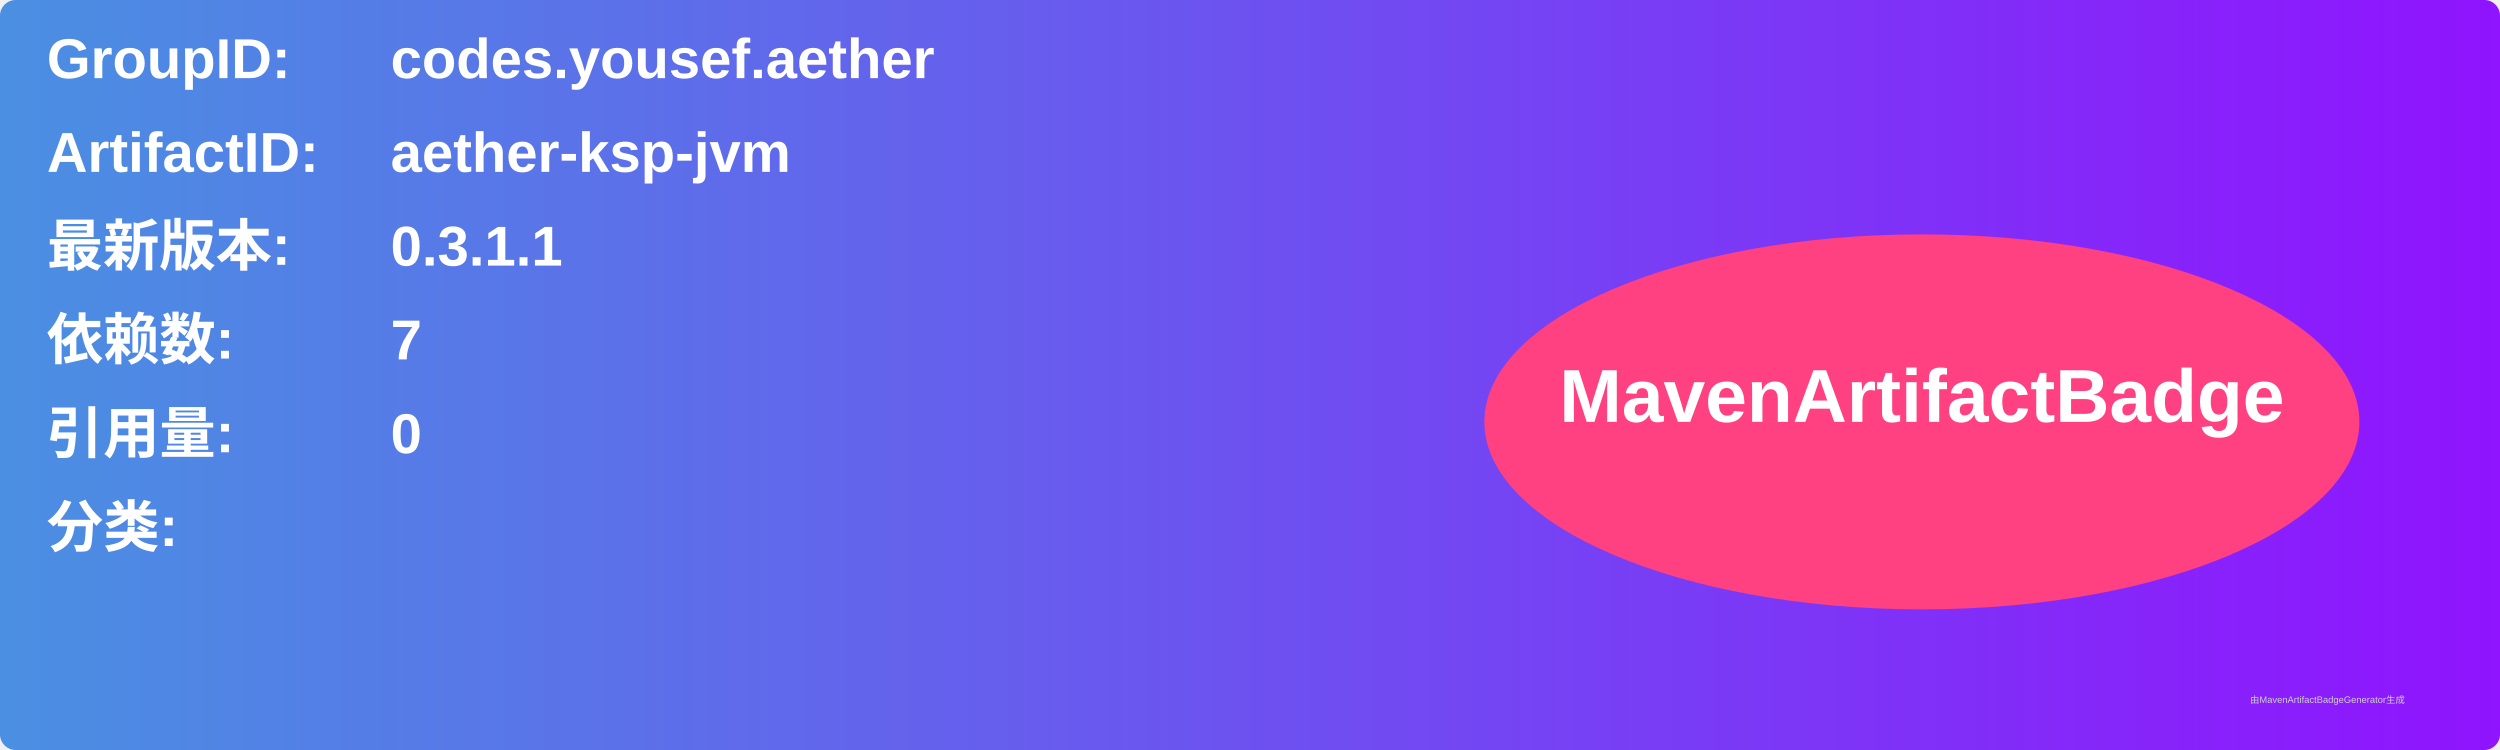
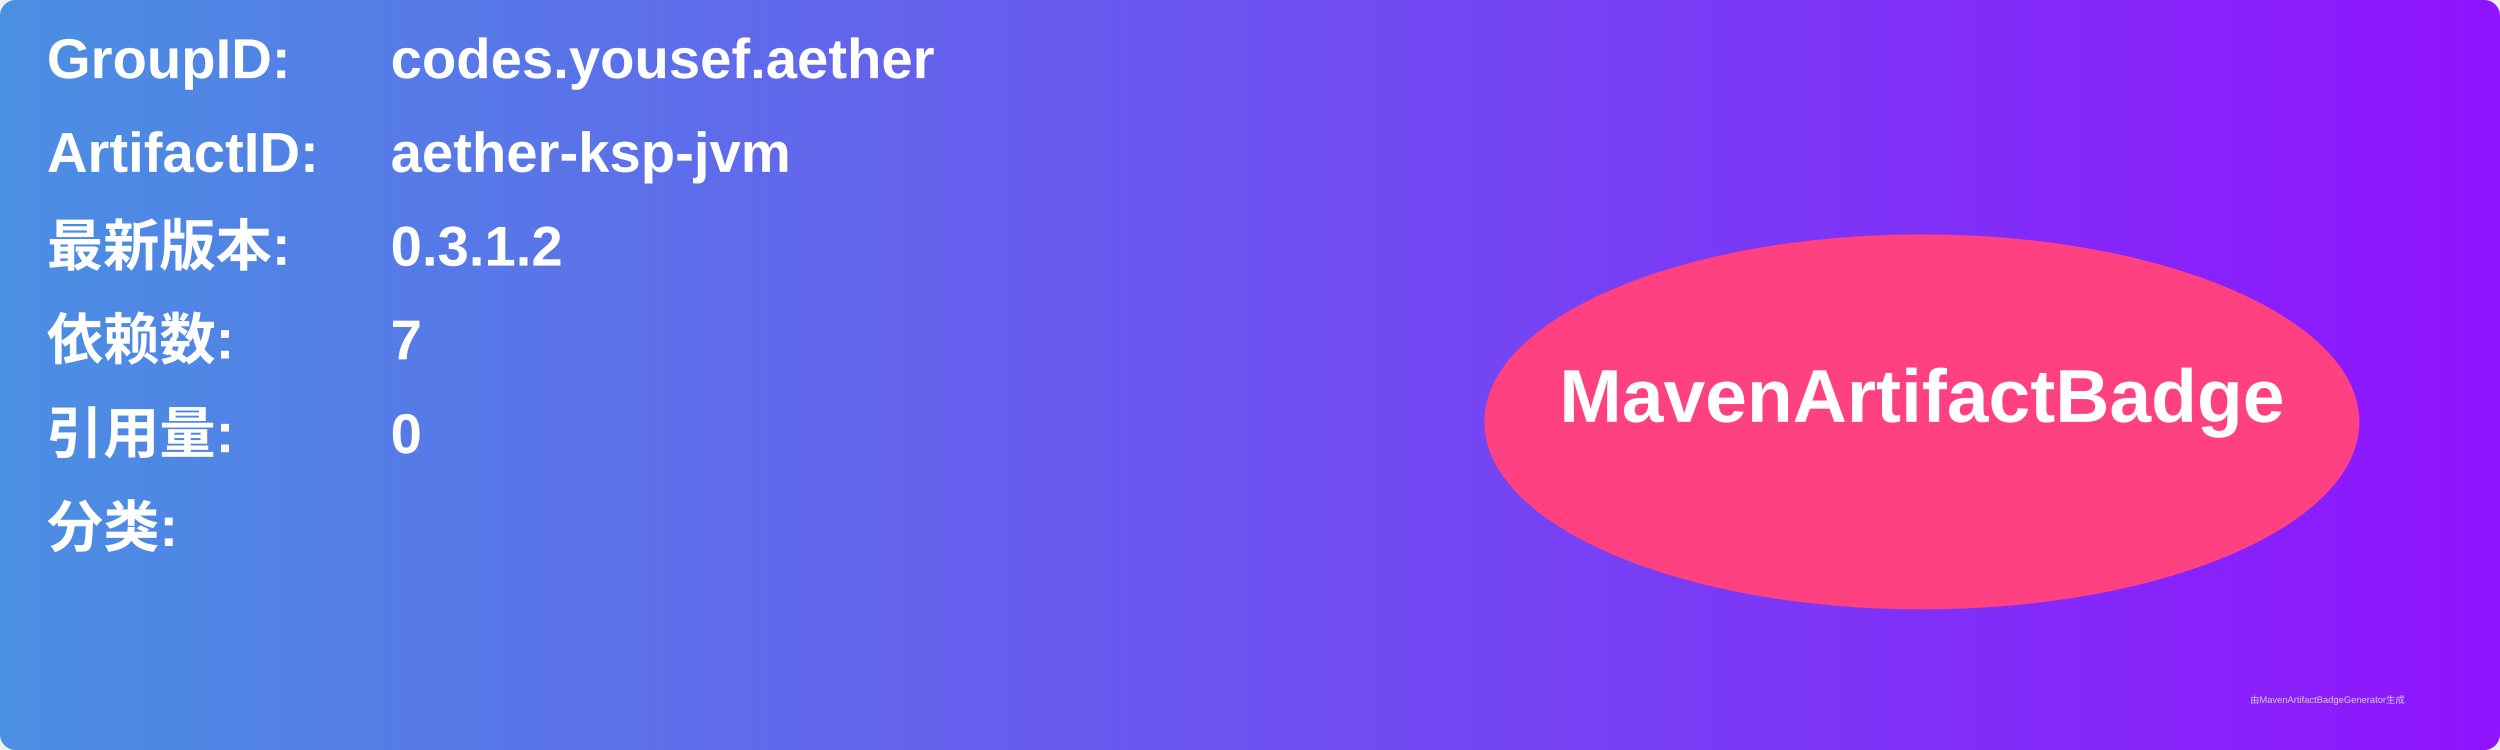
<svg xmlns="http://www.w3.org/2000/svg" width="800" height="240" viewBox="0 0 800 240">
  <linearGradient id="grad" x1="0%" y1="0%" x2="100%" y2="0%">
    <stop offset="0%" stop-color="#4a90e2" />
    <stop offset="100%" stop-color="#9013fe" />
  </linearGradient>
  <rect width="100%" height="100%" rx="5" ry="5" fill="url(#grad)" />
  <g transform="translate(15, 15)">
    <text x="0" y="10" font-family="Arial" font-size="18" fill="white" font-weight="bold" width="260">GroupID:</text>
    <text x="110" y="10" font-family="Arial" font-size="18" fill="white" font-weight="bold" width="460">codes.yousef.aether</text>
    <text x="0" y="40" font-family="Arial" font-size="18" fill="white" font-weight="bold" width="260">ArtifactID:</text>
    <text x="110" y="40" font-family="Arial" font-size="18" fill="white" font-weight="bold" width="460">aether-ksp-jvm</text>
    <text x="0" y="70" font-family="Arial" font-size="18" fill="white" font-weight="bold">最新版本:</text>
    <text x="110" y="70" font-family="Arial" font-size="18" fill="white" font-weight="bold">
-       <tspan font-weight="bold">0.3.1.1</tspan>
+       <tspan font-weight="bold">0.3.1.2</tspan>
    </text>
    <text x="0" y="100" font-family="Arial" font-size="18" fill="white" font-weight="bold">依赖数: </text>
    <text x="110" y="100" font-family="Arial" font-size="18" fill="white">
      <tspan font-weight="bold">7</tspan>
    </text>
    <text x="0" y="130" font-family="Arial" font-size="18" fill="white" font-weight="bold">引用量: </text>
    <text x="110" y="130" font-family="Arial" font-size="18" fill="white">
      <tspan font-weight="bold">0</tspan>
    </text>
    <text x="0" y="160" font-family="Arial" font-size="18" fill="white" font-weight="bold">分类:</text>
    <text x="10" y="190" font-family="Arial" font-size="10" fill="white">
      <tspan font-weight="bold" />
    </text>
    <ellipse cx="600" cy="120" rx="140" ry="60" fill="#ff4081" />
    <text x="600" y="120" text-anchor="middle" font-family="Arial" font-size="24" fill="white" font-weight="bold">MavenArtifactBadge</text>
  </g>
  <text x="720" y="225" font-family="Arial" font-size="3" fill="#d0d0d0">由MavenArtifactBadgeGenerator生成</text>
</svg>
